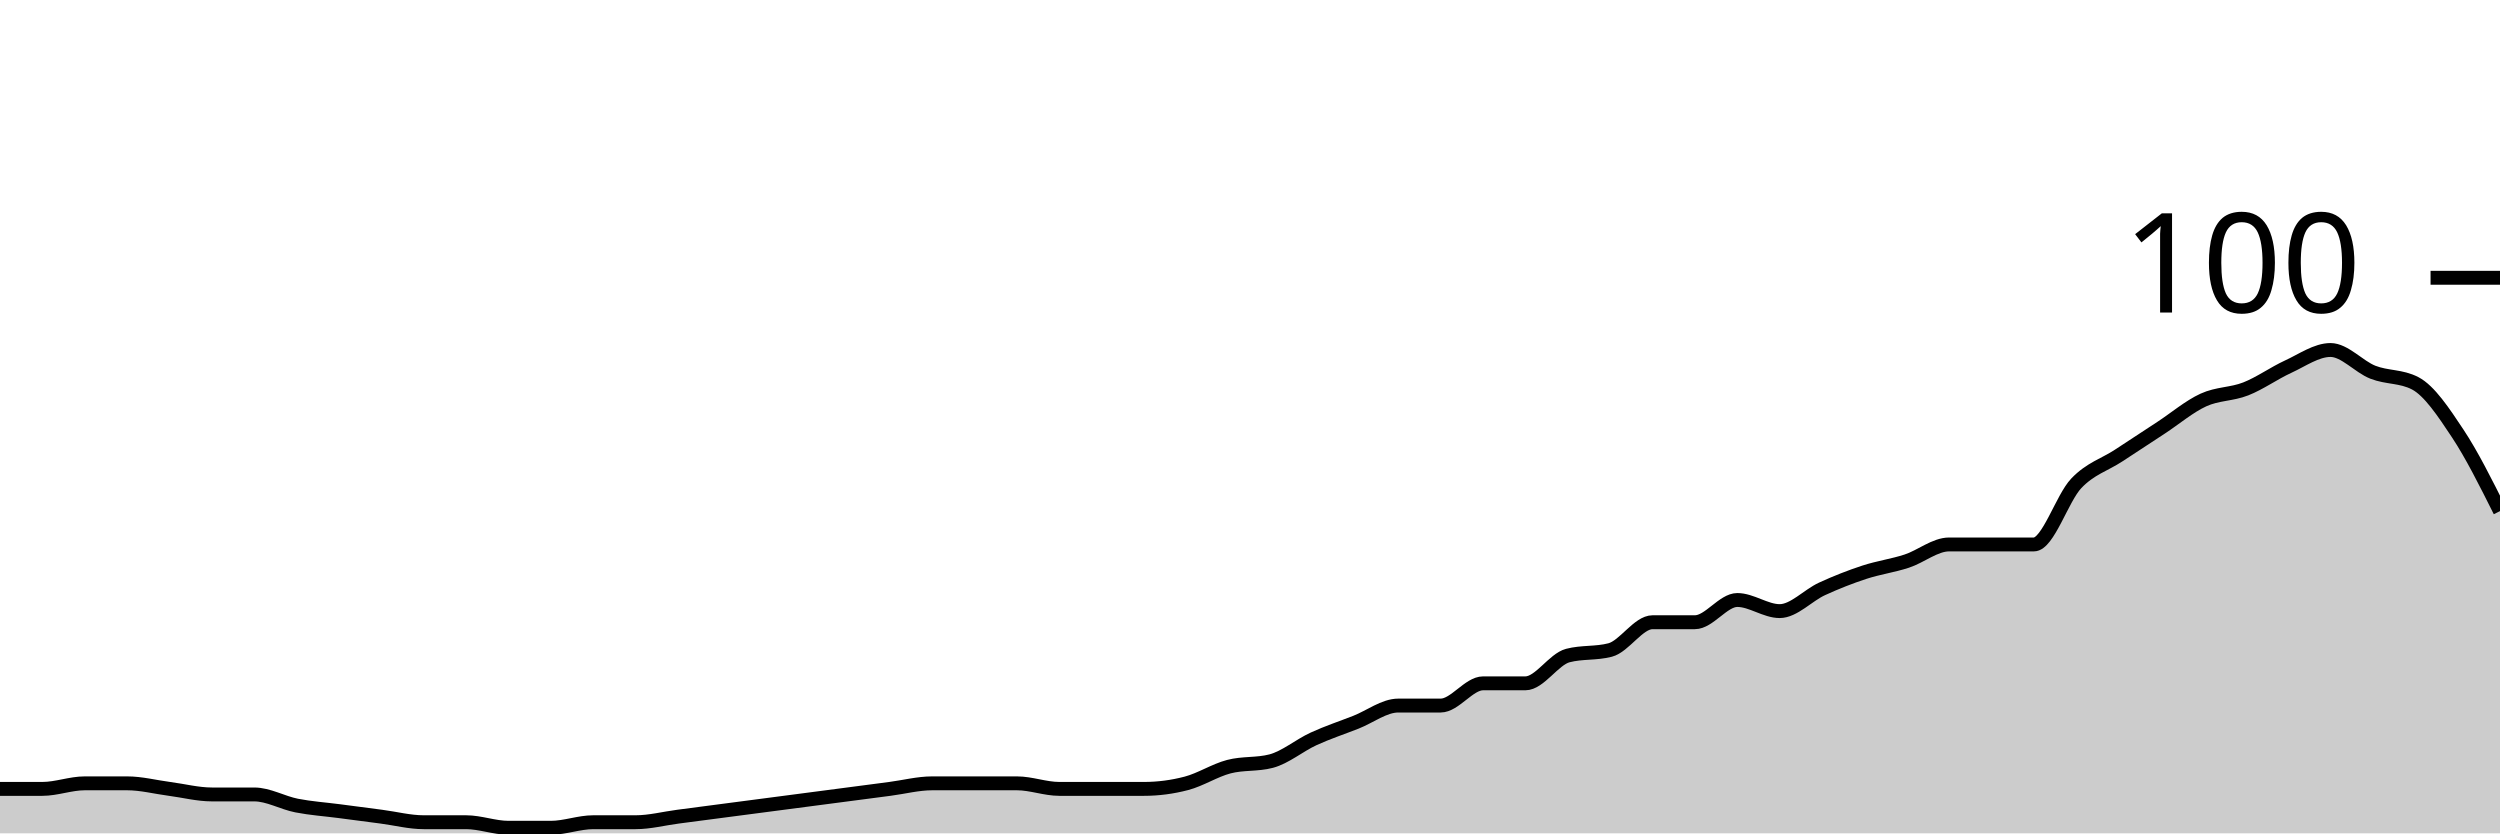
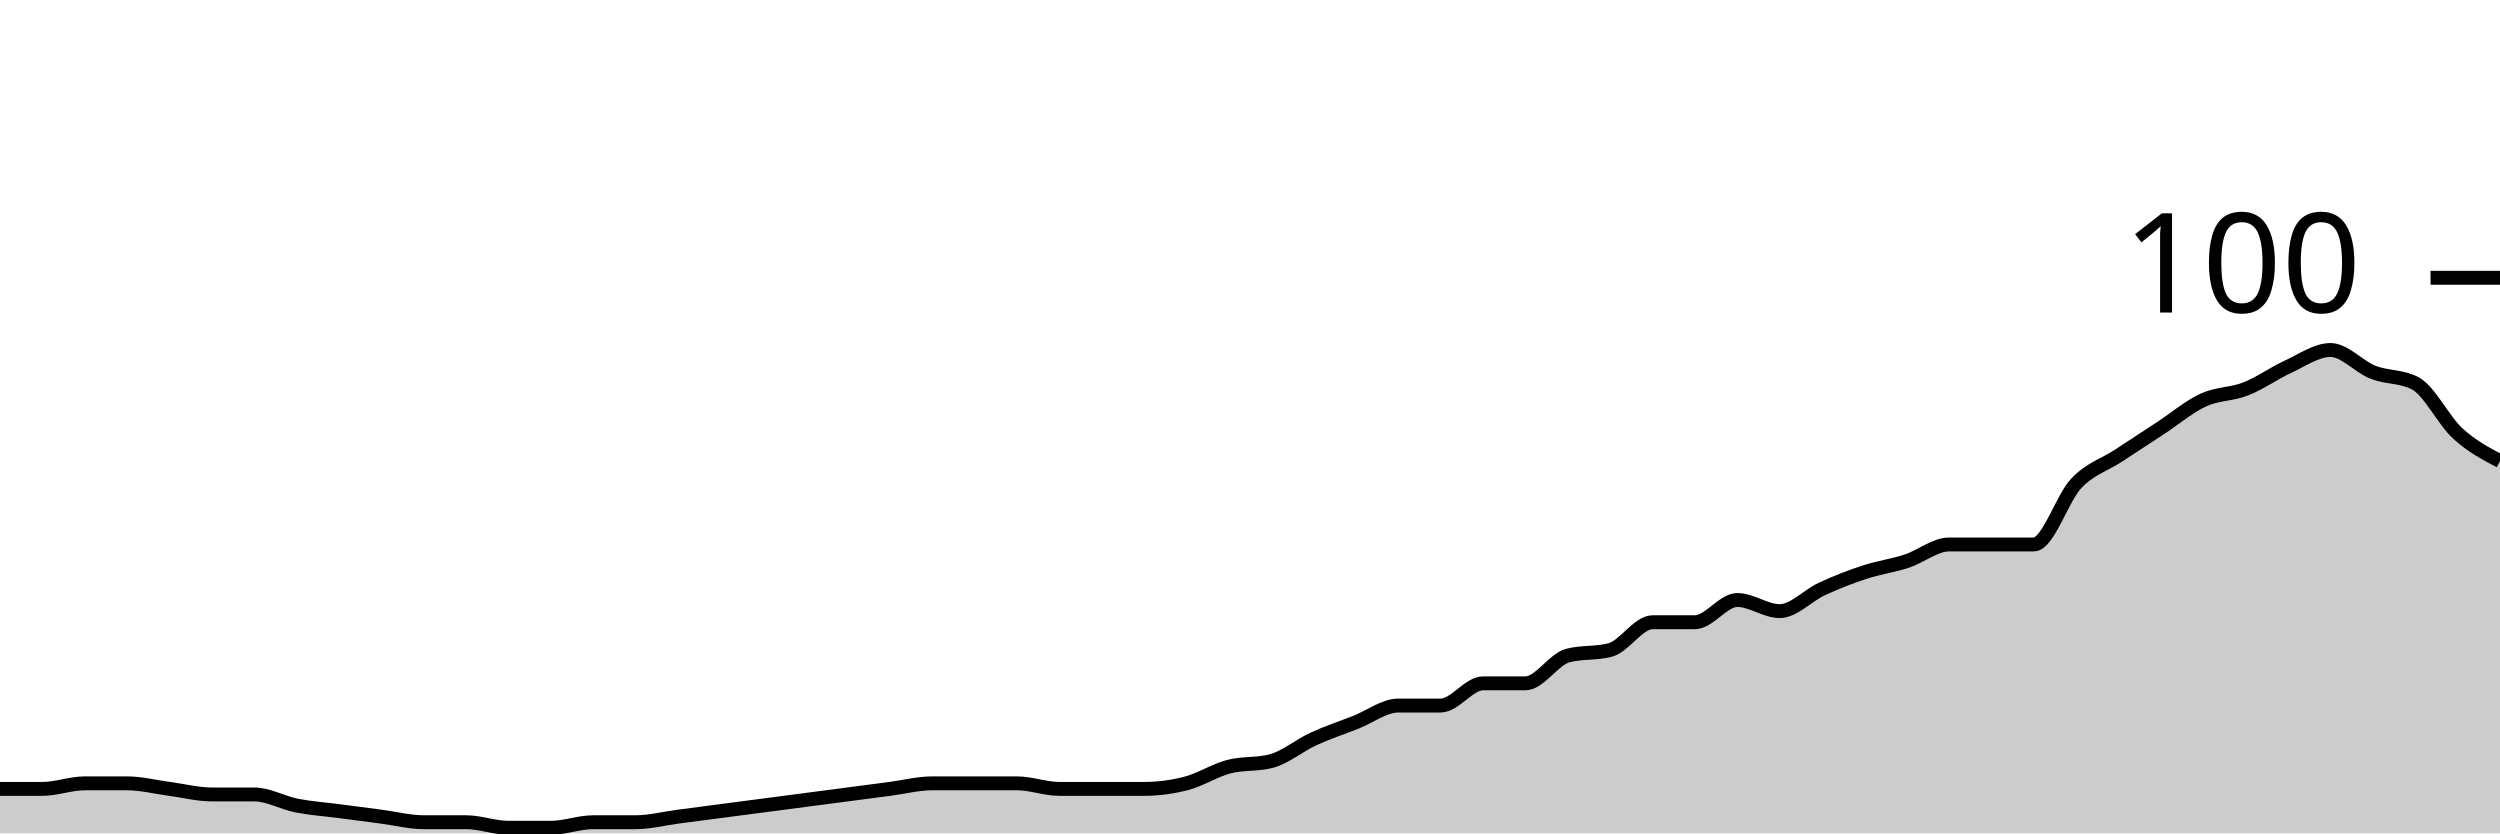
<svg xmlns="http://www.w3.org/2000/svg" viewBox="0 0 180 60">
  <g transform="translate(0,20)">
-     <path class="area" fill="rgba(0, 0, 0, 0.2)" d="M0,36.8C1.017,36.8,2.034,36.8,3.051,36.8C4.068,36.8,5.085,36.4,6.102,36.4C7.119,36.4,8.136,36.4,9.153,36.4C10.169,36.4,11.186,36.667,12.203,36.8C13.22,36.933,14.237,37.2,15.254,37.2C16.271,37.2,17.288,37.2,18.305,37.2C19.322,37.2,20.339,37.8,21.356,38C22.373,38.2,23.39,38.267,24.407,38.4C25.424,38.533,26.441,38.667,27.458,38.8C28.475,38.933,29.492,39.2,30.508,39.2C31.525,39.2,32.542,39.2,33.559,39.2C34.576,39.2,35.593,39.6,36.61,39.6C37.627,39.6,38.644,39.6,39.661,39.6C40.678,39.6,41.695,39.2,42.712,39.2C43.729,39.2,44.746,39.2,45.763,39.2C46.78,39.2,47.797,38.933,48.814,38.8C49.831,38.667,50.847,38.533,51.864,38.4C52.881,38.267,53.898,38.133,54.915,38C55.932,37.867,56.949,37.733,57.966,37.6C58.983,37.467,60,37.333,61.017,37.2C62.034,37.067,63.051,36.933,64.068,36.8C65.085,36.667,66.102,36.4,67.119,36.4C68.136,36.4,69.153,36.4,70.169,36.4C71.186,36.4,72.203,36.4,73.22,36.4C74.237,36.4,75.254,36.8,76.271,36.8C77.288,36.8,78.305,36.8,79.322,36.8C80.339,36.8,81.356,36.8,82.373,36.8C83.39,36.8,84.407,36.667,85.424,36.4C86.441,36.133,87.458,35.467,88.475,35.2C89.492,34.933,90.508,35.067,91.525,34.8C92.542,34.533,93.559,33.667,94.576,33.2C95.593,32.733,96.61,32.4,97.627,32C98.644,31.6,99.661,30.8,100.678,30.8C101.695,30.8,102.712,30.8,103.729,30.8C104.746,30.8,105.763,29.2,106.78,29.2C107.797,29.2,108.814,29.2,109.831,29.2C110.847,29.2,111.864,27.467,112.881,27.2C113.898,26.933,114.915,27.067,115.932,26.8C116.949,26.533,117.966,24.8,118.983,24.8C120,24.8,121.017,24.8,122.034,24.8C123.051,24.8,124.068,23.2,125.085,23.2C126.102,23.2,127.119,24,128.136,24C129.153,24,130.169,22.867,131.186,22.4C132.203,21.933,133.22,21.533,134.237,21.2C135.254,20.867,136.271,20.733,137.288,20.4C138.305,20.067,139.322,19.2,140.339,19.2C141.356,19.2,142.373,19.2,143.39,19.2C144.407,19.2,145.424,19.2,146.441,19.2C147.458,19.2,148.475,15.867,149.492,14.8C150.508,13.733,151.525,13.467,152.542,12.8C153.559,12.133,154.576,11.467,155.593,10.8C156.61,10.133,157.627,9.267,158.644,8.8C159.661,8.333,160.678,8.4,161.695,8C162.712,7.6,163.729,6.867,164.746,6.4C165.763,5.933,166.78,5.2,167.797,5.2C168.814,5.2,169.831,6.4,170.847,6.8C171.864,7.2,172.881,7.067,173.898,7.6C174.915,8.133,175.932,9.667,176.949,11.2C177.966,12.733,178.983,14.767,180,16.8L180,40C178.983,40,177.966,40,176.949,40C175.932,40,174.915,40,173.898,40C172.881,40,171.864,40,170.847,40C169.831,40,168.814,40,167.797,40C166.78,40,165.763,40,164.746,40C163.729,40,162.712,40,161.695,40C160.678,40,159.661,40,158.644,40C157.627,40,156.61,40,155.593,40C154.576,40,153.559,40,152.542,40C151.525,40,150.508,40,149.492,40C148.475,40,147.458,40,146.441,40C145.424,40,144.407,40,143.39,40C142.373,40,141.356,40,140.339,40C139.322,40,138.305,40,137.288,40C136.271,40,135.254,40,134.237,40C133.22,40,132.203,40,131.186,40C130.169,40,129.153,40,128.136,40C127.119,40,126.102,40,125.085,40C124.068,40,123.051,40,122.034,40C121.017,40,120,40,118.983,40C117.966,40,116.949,40,115.932,40C114.915,40,113.898,40,112.881,40C111.864,40,110.847,40,109.831,40C108.814,40,107.797,40,106.78,40C105.763,40,104.746,40,103.729,40C102.712,40,101.695,40,100.678,40C99.661,40,98.644,40,97.627,40C96.61,40,95.593,40,94.576,40C93.559,40,92.542,40,91.525,40C90.508,40,89.492,40,88.475,40C87.458,40,86.441,40,85.424,40C84.407,40,83.39,40,82.373,40C81.356,40,80.339,40,79.322,40C78.305,40,77.288,40,76.271,40C75.254,40,74.237,40,73.22,40C72.203,40,71.186,40,70.169,40C69.153,40,68.136,40,67.119,40C66.102,40,65.085,40,64.068,40C63.051,40,62.034,40,61.017,40C60,40,58.983,40,57.966,40C56.949,40,55.932,40,54.915,40C53.898,40,52.881,40,51.864,40C50.847,40,49.831,40,48.814,40C47.797,40,46.78,40,45.763,40C44.746,40,43.729,40,42.712,40C41.695,40,40.678,40,39.661,40C38.644,40,37.627,40,36.61,40C35.593,40,34.576,40,33.559,40C32.542,40,31.525,40,30.508,40C29.492,40,28.475,40,27.458,40C26.441,40,25.424,40,24.407,40C23.39,40,22.373,40,21.356,40C20.339,40,19.322,40,18.305,40C17.288,40,16.271,40,15.254,40C14.237,40,13.22,40,12.203,40C11.186,40,10.169,40,9.153,40C8.136,40,7.119,40,6.102,40C5.085,40,4.068,40,3.051,40C2.034,40,1.017,40,0,40Z" />
-     <path class="line" stroke="black" fill="none" d="M0,36.8C1.017,36.8,2.034,36.8,3.051,36.8C4.068,36.8,5.085,36.4,6.102,36.4C7.119,36.4,8.136,36.4,9.153,36.4C10.169,36.4,11.186,36.667,12.203,36.8C13.22,36.933,14.237,37.2,15.254,37.2C16.271,37.2,17.288,37.2,18.305,37.2C19.322,37.2,20.339,37.8,21.356,38C22.373,38.2,23.39,38.267,24.407,38.4C25.424,38.533,26.441,38.667,27.458,38.8C28.475,38.933,29.492,39.2,30.508,39.2C31.525,39.2,32.542,39.2,33.559,39.2C34.576,39.2,35.593,39.6,36.61,39.6C37.627,39.6,38.644,39.6,39.661,39.6C40.678,39.6,41.695,39.2,42.712,39.2C43.729,39.2,44.746,39.2,45.763,39.2C46.78,39.2,47.797,38.933,48.814,38.8C49.831,38.667,50.847,38.533,51.864,38.4C52.881,38.267,53.898,38.133,54.915,38C55.932,37.867,56.949,37.733,57.966,37.6C58.983,37.467,60,37.333,61.017,37.2C62.034,37.067,63.051,36.933,64.068,36.8C65.085,36.667,66.102,36.4,67.119,36.4C68.136,36.4,69.153,36.4,70.169,36.4C71.186,36.4,72.203,36.4,73.22,36.4C74.237,36.4,75.254,36.8,76.271,36.8C77.288,36.8,78.305,36.8,79.322,36.8C80.339,36.8,81.356,36.8,82.373,36.8C83.39,36.8,84.407,36.667,85.424,36.4C86.441,36.133,87.458,35.467,88.475,35.2C89.492,34.933,90.508,35.067,91.525,34.8C92.542,34.533,93.559,33.667,94.576,33.2C95.593,32.733,96.61,32.4,97.627,32C98.644,31.6,99.661,30.8,100.678,30.8C101.695,30.8,102.712,30.8,103.729,30.8C104.746,30.8,105.763,29.2,106.78,29.2C107.797,29.2,108.814,29.2,109.831,29.2C110.847,29.2,111.864,27.467,112.881,27.2C113.898,26.933,114.915,27.067,115.932,26.8C116.949,26.533,117.966,24.8,118.983,24.8C120,24.8,121.017,24.8,122.034,24.8C123.051,24.8,124.068,23.2,125.085,23.2C126.102,23.2,127.119,24,128.136,24C129.153,24,130.169,22.867,131.186,22.4C132.203,21.933,133.22,21.533,134.237,21.2C135.254,20.867,136.271,20.733,137.288,20.4C138.305,20.067,139.322,19.2,140.339,19.2C141.356,19.2,142.373,19.2,143.39,19.2C144.407,19.2,145.424,19.2,146.441,19.2C147.458,19.2,148.475,15.867,149.492,14.8C150.508,13.733,151.525,13.467,152.542,12.8C153.559,12.133,154.576,11.467,155.593,10.8C156.61,10.133,157.627,9.267,158.644,8.8C159.661,8.333,160.678,8.4,161.695,8C162.712,7.6,163.729,6.867,164.746,6.4C165.763,5.933,166.78,5.2,167.797,5.2C168.814,5.2,169.831,6.4,170.847,6.8C171.864,7.2,172.881,7.067,173.898,7.6C174.915,8.133,175.932,9.667,176.949,11.2C177.966,12.733,178.983,14.767,180,16.8" />
+     <path class="area" fill="rgba(0, 0, 0, 0.2)" d="M0,36.8C1.017,36.8,2.034,36.8,3.051,36.8C4.068,36.8,5.085,36.4,6.102,36.4C7.119,36.4,8.136,36.4,9.153,36.4C10.169,36.4,11.186,36.667,12.203,36.8C13.22,36.933,14.237,37.2,15.254,37.2C16.271,37.2,17.288,37.2,18.305,37.2C19.322,37.2,20.339,37.8,21.356,38C22.373,38.2,23.39,38.267,24.407,38.4C25.424,38.533,26.441,38.667,27.458,38.8C28.475,38.933,29.492,39.2,30.508,39.2C31.525,39.2,32.542,39.2,33.559,39.2C34.576,39.2,35.593,39.6,36.61,39.6C37.627,39.6,38.644,39.6,39.661,39.6C40.678,39.6,41.695,39.2,42.712,39.2C43.729,39.2,44.746,39.2,45.763,39.2C46.78,39.2,47.797,38.933,48.814,38.8C49.831,38.667,50.847,38.533,51.864,38.4C52.881,38.267,53.898,38.133,54.915,38C55.932,37.867,56.949,37.733,57.966,37.6C58.983,37.467,60,37.333,61.017,37.2C62.034,37.067,63.051,36.933,64.068,36.8C65.085,36.667,66.102,36.4,67.119,36.4C68.136,36.4,69.153,36.4,70.169,36.4C71.186,36.4,72.203,36.4,73.22,36.4C74.237,36.4,75.254,36.8,76.271,36.8C77.288,36.8,78.305,36.8,79.322,36.8C80.339,36.8,81.356,36.8,82.373,36.8C83.39,36.8,84.407,36.667,85.424,36.4C86.441,36.133,87.458,35.467,88.475,35.2C89.492,34.933,90.508,35.067,91.525,34.8C92.542,34.533,93.559,33.667,94.576,33.2C95.593,32.733,96.61,32.4,97.627,32C98.644,31.6,99.661,30.8,100.678,30.8C101.695,30.8,102.712,30.8,103.729,30.8C104.746,30.8,105.763,29.2,106.78,29.2C107.797,29.2,108.814,29.2,109.831,29.2C110.847,29.2,111.864,27.467,112.881,27.2C113.898,26.933,114.915,27.067,115.932,26.8C116.949,26.533,117.966,24.8,118.983,24.8C120,24.8,121.017,24.8,122.034,24.8C123.051,24.8,124.068,23.2,125.085,23.2C126.102,23.2,127.119,24,128.136,24C129.153,24,130.169,22.867,131.186,22.4C132.203,21.933,133.22,21.533,134.237,21.2C135.254,20.867,136.271,20.733,137.288,20.4C138.305,20.067,139.322,19.2,140.339,19.2C141.356,19.2,142.373,19.2,143.39,19.2C144.407,19.2,145.424,19.2,146.441,19.2C147.458,19.2,148.475,15.867,149.492,14.8C150.508,13.733,151.525,13.467,152.542,12.8C153.559,12.133,154.576,11.467,155.593,10.8C156.61,10.133,157.627,9.267,158.644,8.8C159.661,8.333,160.678,8.4,161.695,8C162.712,7.6,163.729,6.867,164.746,6.4C165.763,5.933,166.78,5.2,167.797,5.2C168.814,5.2,169.831,6.4,170.847,6.8C171.864,7.2,172.881,7.067,173.898,7.6C174.915,8.133,175.932,10.267,176.949,11.2C177.966,12.133,178.983,12.667,180,13.2L180,40C178.983,40,177.966,40,176.949,40C175.932,40,174.915,40,173.898,40C172.881,40,171.864,40,170.847,40C169.831,40,168.814,40,167.797,40C166.78,40,165.763,40,164.746,40C163.729,40,162.712,40,161.695,40C160.678,40,159.661,40,158.644,40C157.627,40,156.61,40,155.593,40C154.576,40,153.559,40,152.542,40C151.525,40,150.508,40,149.492,40C148.475,40,147.458,40,146.441,40C145.424,40,144.407,40,143.39,40C142.373,40,141.356,40,140.339,40C139.322,40,138.305,40,137.288,40C136.271,40,135.254,40,134.237,40C133.22,40,132.203,40,131.186,40C130.169,40,129.153,40,128.136,40C127.119,40,126.102,40,125.085,40C124.068,40,123.051,40,122.034,40C121.017,40,120,40,118.983,40C117.966,40,116.949,40,115.932,40C114.915,40,113.898,40,112.881,40C111.864,40,110.847,40,109.831,40C108.814,40,107.797,40,106.78,40C105.763,40,104.746,40,103.729,40C102.712,40,101.695,40,100.678,40C99.661,40,98.644,40,97.627,40C96.61,40,95.593,40,94.576,40C93.559,40,92.542,40,91.525,40C90.508,40,89.492,40,88.475,40C87.458,40,86.441,40,85.424,40C84.407,40,83.39,40,82.373,40C81.356,40,80.339,40,79.322,40C78.305,40,77.288,40,76.271,40C75.254,40,74.237,40,73.22,40C72.203,40,71.186,40,70.169,40C69.153,40,68.136,40,67.119,40C66.102,40,65.085,40,64.068,40C63.051,40,62.034,40,61.017,40C60,40,58.983,40,57.966,40C56.949,40,55.932,40,54.915,40C53.898,40,52.881,40,51.864,40C50.847,40,49.831,40,48.814,40C47.797,40,46.78,40,45.763,40C44.746,40,43.729,40,42.712,40C41.695,40,40.678,40,39.661,40C38.644,40,37.627,40,36.61,40C35.593,40,34.576,40,33.559,40C32.542,40,31.525,40,30.508,40C29.492,40,28.475,40,27.458,40C26.441,40,25.424,40,24.407,40C23.39,40,22.373,40,21.356,40C20.339,40,19.322,40,18.305,40C17.288,40,16.271,40,15.254,40C14.237,40,13.22,40,12.203,40C11.186,40,10.169,40,9.153,40C8.136,40,7.119,40,6.102,40C5.085,40,4.068,40,3.051,40C2.034,40,1.017,40,0,40Z" />
+     <path class="line" stroke="black" fill="none" d="M0,36.8C1.017,36.8,2.034,36.8,3.051,36.8C4.068,36.8,5.085,36.4,6.102,36.4C7.119,36.4,8.136,36.4,9.153,36.4C10.169,36.4,11.186,36.667,12.203,36.8C13.22,36.933,14.237,37.2,15.254,37.2C16.271,37.2,17.288,37.2,18.305,37.2C19.322,37.2,20.339,37.8,21.356,38C22.373,38.2,23.39,38.267,24.407,38.4C25.424,38.533,26.441,38.667,27.458,38.8C28.475,38.933,29.492,39.2,30.508,39.2C31.525,39.2,32.542,39.2,33.559,39.2C34.576,39.2,35.593,39.6,36.61,39.6C37.627,39.6,38.644,39.6,39.661,39.6C40.678,39.6,41.695,39.2,42.712,39.2C43.729,39.2,44.746,39.2,45.763,39.2C46.78,39.2,47.797,38.933,48.814,38.8C49.831,38.667,50.847,38.533,51.864,38.4C52.881,38.267,53.898,38.133,54.915,38C55.932,37.867,56.949,37.733,57.966,37.6C58.983,37.467,60,37.333,61.017,37.2C62.034,37.067,63.051,36.933,64.068,36.8C65.085,36.667,66.102,36.4,67.119,36.4C68.136,36.4,69.153,36.4,70.169,36.4C71.186,36.4,72.203,36.4,73.22,36.4C74.237,36.4,75.254,36.8,76.271,36.8C77.288,36.8,78.305,36.8,79.322,36.8C80.339,36.8,81.356,36.8,82.373,36.8C83.39,36.8,84.407,36.667,85.424,36.4C86.441,36.133,87.458,35.467,88.475,35.2C89.492,34.933,90.508,35.067,91.525,34.8C92.542,34.533,93.559,33.667,94.576,33.2C95.593,32.733,96.61,32.4,97.627,32C98.644,31.6,99.661,30.8,100.678,30.8C101.695,30.8,102.712,30.8,103.729,30.8C104.746,30.8,105.763,29.2,106.78,29.2C107.797,29.2,108.814,29.2,109.831,29.2C110.847,29.2,111.864,27.467,112.881,27.2C113.898,26.933,114.915,27.067,115.932,26.8C116.949,26.533,117.966,24.8,118.983,24.8C120,24.8,121.017,24.8,122.034,24.8C123.051,24.8,124.068,23.2,125.085,23.2C126.102,23.2,127.119,24,128.136,24C129.153,24,130.169,22.867,131.186,22.4C132.203,21.933,133.22,21.533,134.237,21.2C135.254,20.867,136.271,20.733,137.288,20.4C138.305,20.067,139.322,19.2,140.339,19.2C141.356,19.2,142.373,19.2,143.39,19.2C144.407,19.2,145.424,19.2,146.441,19.2C147.458,19.2,148.475,15.867,149.492,14.8C150.508,13.733,151.525,13.467,152.542,12.8C153.559,12.133,154.576,11.467,155.593,10.8C156.61,10.133,157.627,9.267,158.644,8.8C159.661,8.333,160.678,8.4,161.695,8C162.712,7.6,163.729,6.867,164.746,6.4C165.763,5.933,166.78,5.2,167.797,5.2C168.814,5.2,169.831,6.4,170.847,6.8C171.864,7.2,172.881,7.067,173.898,7.6C174.915,8.133,175.932,10.267,176.949,11.2C177.966,12.133,178.983,12.667,180,13.2" />
    <path class="axis-ceiling" stroke-width="1" stroke="black" fill="none" d="M175,0L180,0" />
    <text class="axis-ceiling-label" font-family="sans-serif" text-anchor="end" font-size="10px" x="170" y="2.5">100</text>
  </g>
</svg>
